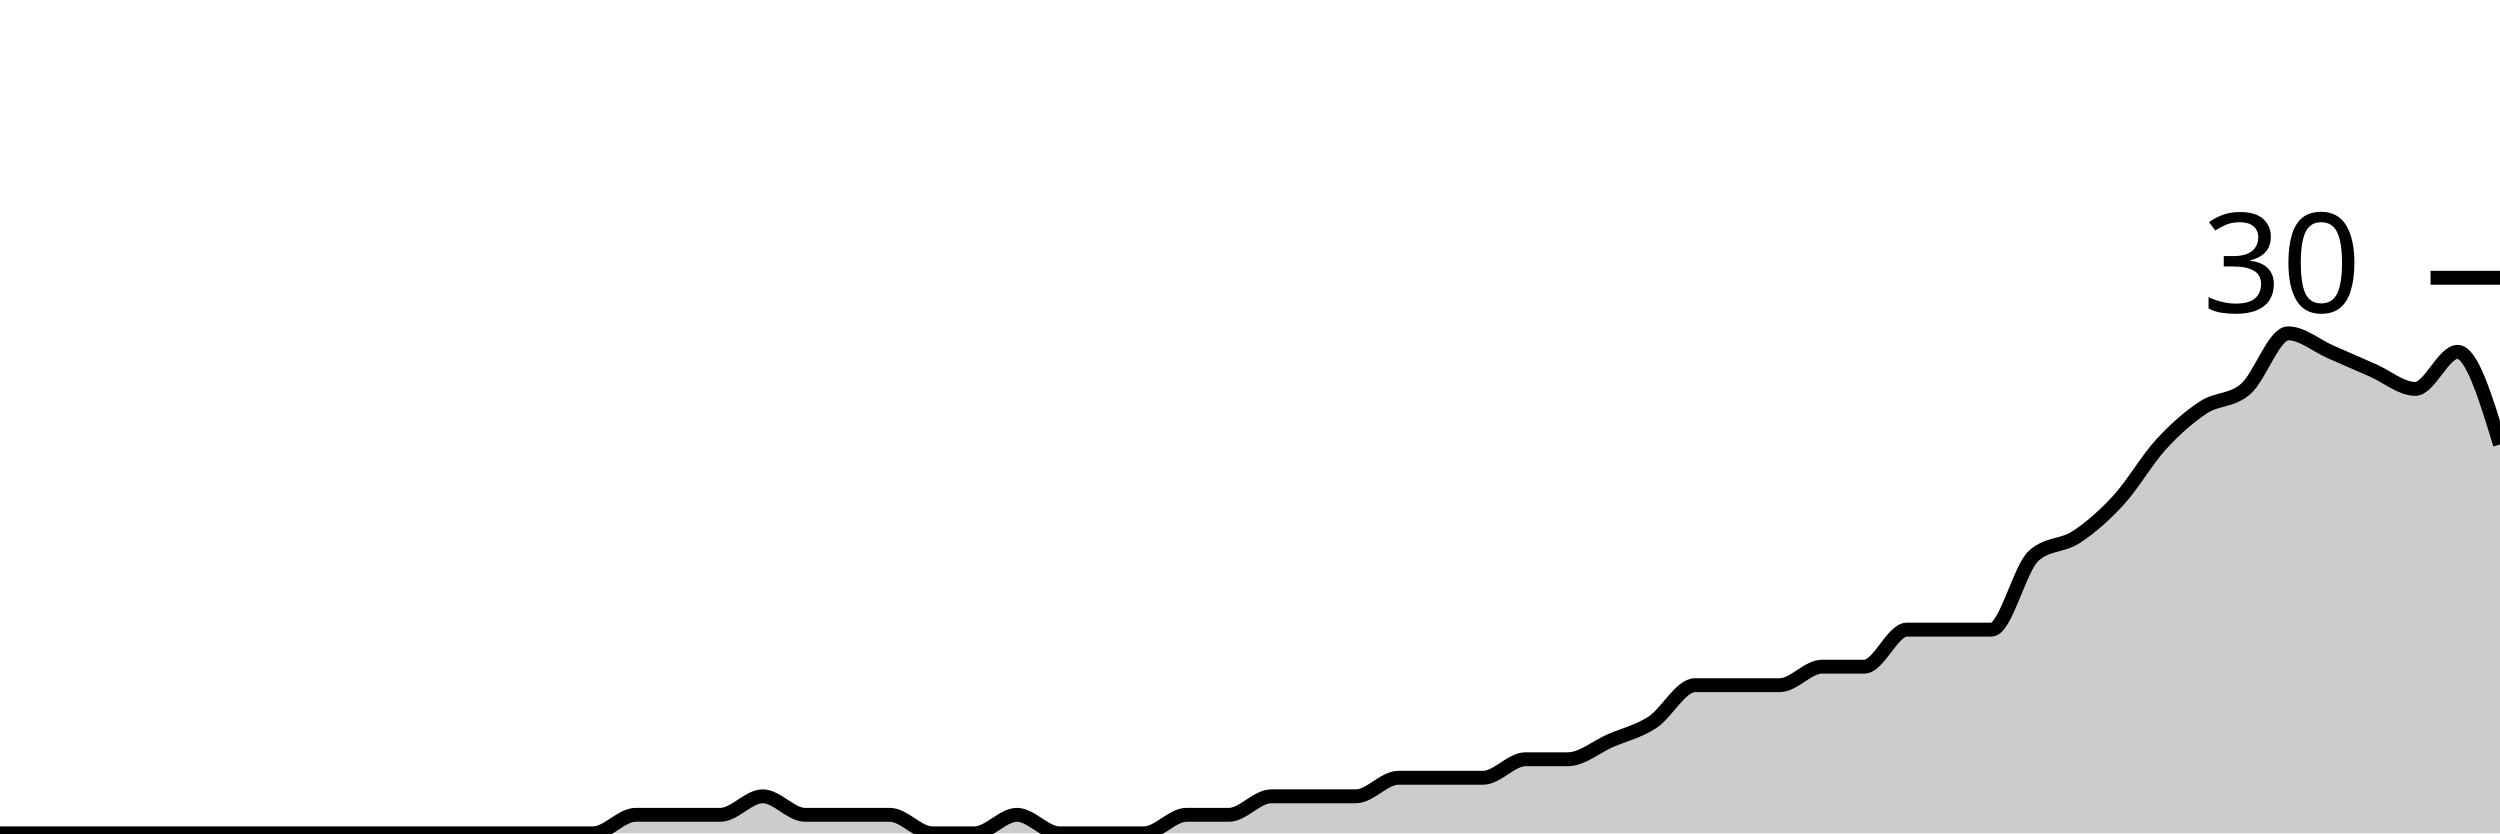
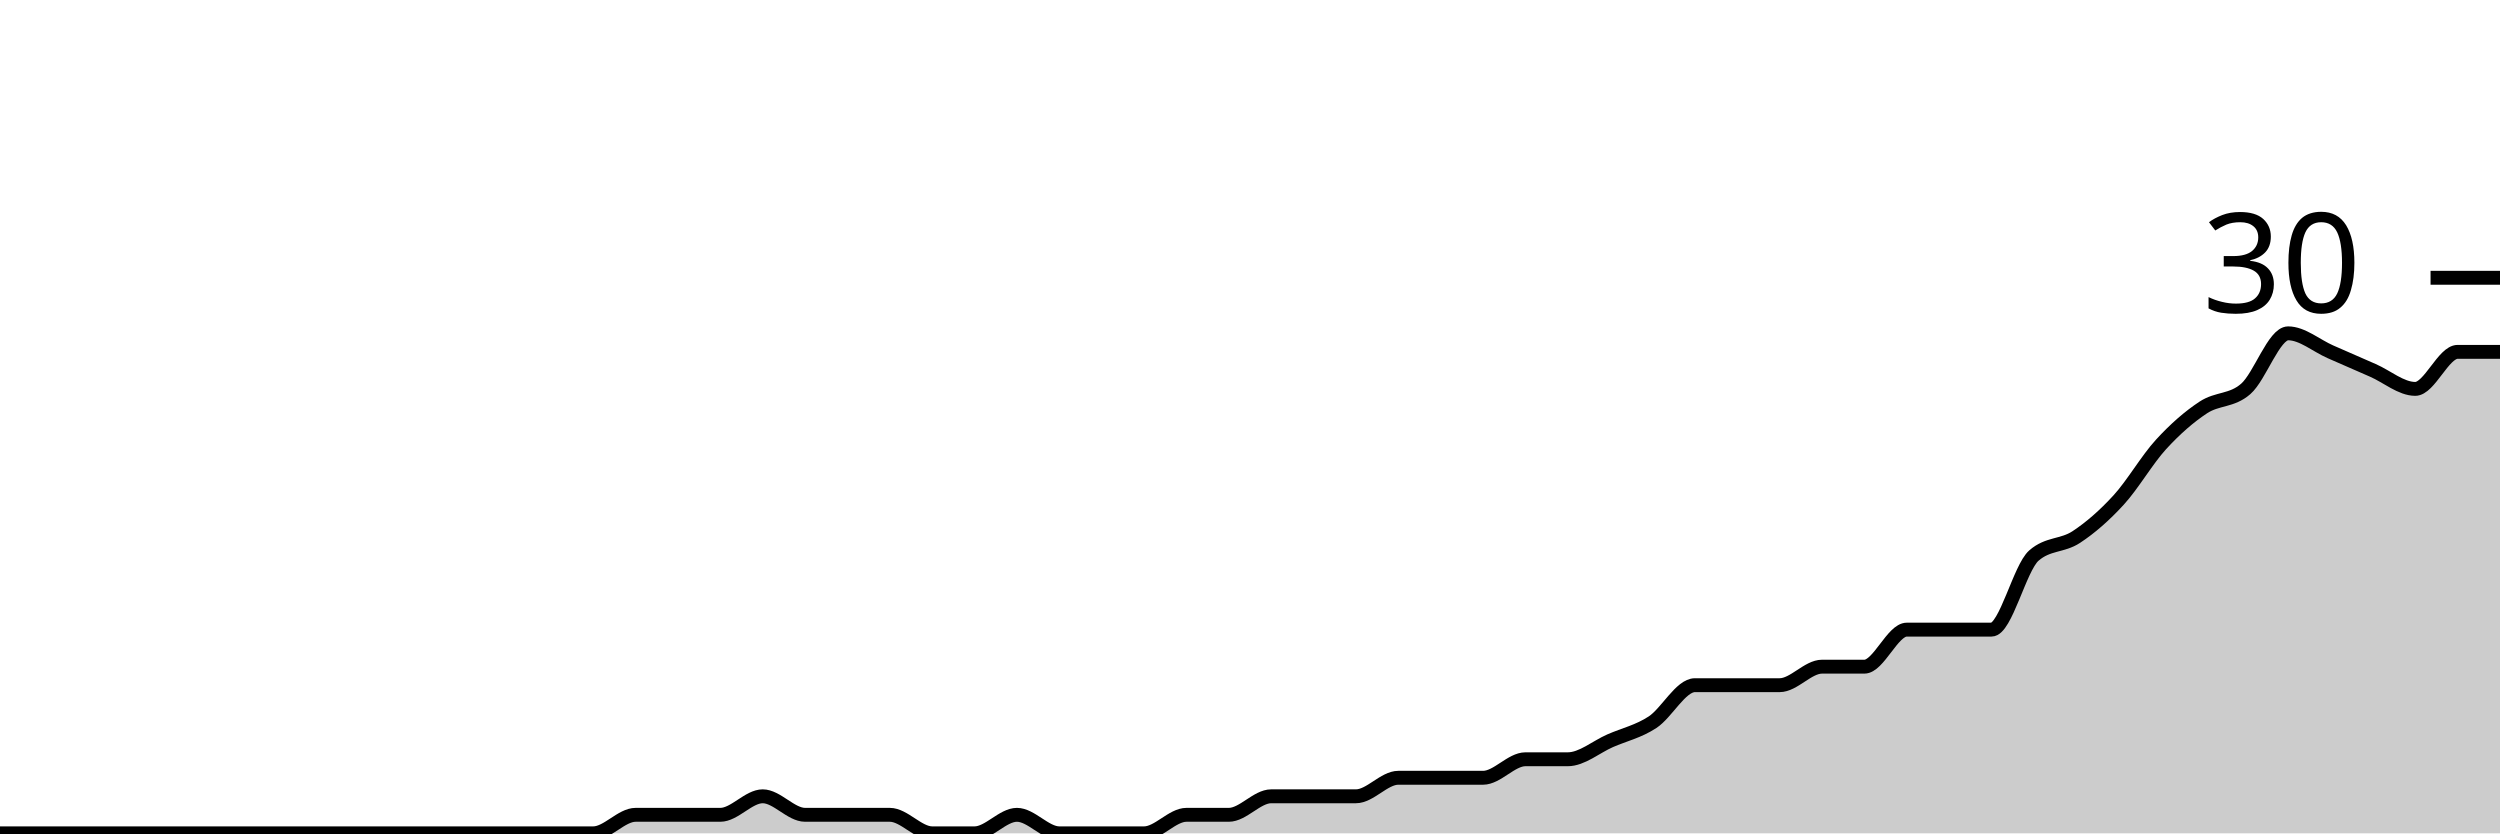
<svg xmlns="http://www.w3.org/2000/svg" viewBox="0 0 180 60">
  <g transform="translate(0,20)">
-     <path class="area" fill="rgba(0, 0, 0, 0.2)" d="M0,40C1.017,40,2.034,40,3.051,40C4.068,40,5.085,40,6.102,40C7.119,40,8.136,40,9.153,40C10.169,40,11.186,40,12.203,40C13.22,40,14.237,40,15.254,40C16.271,40,17.288,40,18.305,40C19.322,40,20.339,40,21.356,40C22.373,40,23.39,40,24.407,40C25.424,40,26.441,40,27.458,40C28.475,40,29.492,40,30.508,40C31.525,40,32.542,40,33.559,40C34.576,40,35.593,40,36.61,40C37.627,40,38.644,40,39.661,40C40.678,40,41.695,40,42.712,40C43.729,40,44.746,38.667,45.763,38.667C46.78,38.667,47.797,38.667,48.814,38.667C49.831,38.667,50.847,38.667,51.864,38.667C52.881,38.667,53.898,37.333,54.915,37.333C55.932,37.333,56.949,38.667,57.966,38.667C58.983,38.667,60,38.667,61.017,38.667C62.034,38.667,63.051,38.667,64.068,38.667C65.085,38.667,66.102,40,67.119,40C68.136,40,69.153,40,70.169,40C71.186,40,72.203,38.667,73.22,38.667C74.237,38.667,75.254,40,76.271,40C77.288,40,78.305,40,79.322,40C80.339,40,81.356,40,82.373,40C83.39,40,84.407,38.667,85.424,38.667C86.441,38.667,87.458,38.667,88.475,38.667C89.492,38.667,90.508,37.333,91.525,37.333C92.542,37.333,93.559,37.333,94.576,37.333C95.593,37.333,96.61,37.333,97.627,37.333C98.644,37.333,99.661,36,100.678,36C101.695,36,102.712,36,103.729,36C104.746,36,105.763,36,106.78,36C107.797,36,108.814,34.667,109.831,34.667C110.847,34.667,111.864,34.667,112.881,34.667C113.898,34.667,114.915,33.778,115.932,33.333C116.949,32.889,117.966,32.667,118.983,32C120,31.333,121.017,29.333,122.034,29.333C123.051,29.333,124.068,29.333,125.085,29.333C126.102,29.333,127.119,29.333,128.136,29.333C129.153,29.333,130.169,28,131.186,28C132.203,28,133.22,28,134.237,28C135.254,28,136.271,25.333,137.288,25.333C138.305,25.333,139.322,25.333,140.339,25.333C141.356,25.333,142.373,25.333,143.39,25.333C144.407,25.333,145.424,20.889,146.441,20C147.458,19.111,148.475,19.333,149.492,18.667C150.508,18,151.525,17.111,152.542,16C153.559,14.889,154.576,13.111,155.593,12C156.61,10.889,157.627,10,158.644,9.333C159.661,8.667,160.678,8.889,161.695,8C162.712,7.111,163.729,4,164.746,4C165.763,4,166.78,4.889,167.797,5.333C168.814,5.778,169.831,6.222,170.847,6.667C171.864,7.111,172.881,8,173.898,8C174.915,8,175.932,5.333,176.949,5.333C177.966,5.333,178.983,8.667,180,12L180,40C178.983,40,177.966,40,176.949,40C175.932,40,174.915,40,173.898,40C172.881,40,171.864,40,170.847,40C169.831,40,168.814,40,167.797,40C166.78,40,165.763,40,164.746,40C163.729,40,162.712,40,161.695,40C160.678,40,159.661,40,158.644,40C157.627,40,156.61,40,155.593,40C154.576,40,153.559,40,152.542,40C151.525,40,150.508,40,149.492,40C148.475,40,147.458,40,146.441,40C145.424,40,144.407,40,143.39,40C142.373,40,141.356,40,140.339,40C139.322,40,138.305,40,137.288,40C136.271,40,135.254,40,134.237,40C133.22,40,132.203,40,131.186,40C130.169,40,129.153,40,128.136,40C127.119,40,126.102,40,125.085,40C124.068,40,123.051,40,122.034,40C121.017,40,120,40,118.983,40C117.966,40,116.949,40,115.932,40C114.915,40,113.898,40,112.881,40C111.864,40,110.847,40,109.831,40C108.814,40,107.797,40,106.78,40C105.763,40,104.746,40,103.729,40C102.712,40,101.695,40,100.678,40C99.661,40,98.644,40,97.627,40C96.61,40,95.593,40,94.576,40C93.559,40,92.542,40,91.525,40C90.508,40,89.492,40,88.475,40C87.458,40,86.441,40,85.424,40C84.407,40,83.39,40,82.373,40C81.356,40,80.339,40,79.322,40C78.305,40,77.288,40,76.271,40C75.254,40,74.237,40,73.22,40C72.203,40,71.186,40,70.169,40C69.153,40,68.136,40,67.119,40C66.102,40,65.085,40,64.068,40C63.051,40,62.034,40,61.017,40C60,40,58.983,40,57.966,40C56.949,40,55.932,40,54.915,40C53.898,40,52.881,40,51.864,40C50.847,40,49.831,40,48.814,40C47.797,40,46.78,40,45.763,40C44.746,40,43.729,40,42.712,40C41.695,40,40.678,40,39.661,40C38.644,40,37.627,40,36.61,40C35.593,40,34.576,40,33.559,40C32.542,40,31.525,40,30.508,40C29.492,40,28.475,40,27.458,40C26.441,40,25.424,40,24.407,40C23.39,40,22.373,40,21.356,40C20.339,40,19.322,40,18.305,40C17.288,40,16.271,40,15.254,40C14.237,40,13.22,40,12.203,40C11.186,40,10.169,40,9.153,40C8.136,40,7.119,40,6.102,40C5.085,40,4.068,40,3.051,40C2.034,40,1.017,40,0,40Z" />
-     <path class="line" stroke="black" fill="none" d="M0,40C1.017,40,2.034,40,3.051,40C4.068,40,5.085,40,6.102,40C7.119,40,8.136,40,9.153,40C10.169,40,11.186,40,12.203,40C13.22,40,14.237,40,15.254,40C16.271,40,17.288,40,18.305,40C19.322,40,20.339,40,21.356,40C22.373,40,23.39,40,24.407,40C25.424,40,26.441,40,27.458,40C28.475,40,29.492,40,30.508,40C31.525,40,32.542,40,33.559,40C34.576,40,35.593,40,36.61,40C37.627,40,38.644,40,39.661,40C40.678,40,41.695,40,42.712,40C43.729,40,44.746,38.667,45.763,38.667C46.78,38.667,47.797,38.667,48.814,38.667C49.831,38.667,50.847,38.667,51.864,38.667C52.881,38.667,53.898,37.333,54.915,37.333C55.932,37.333,56.949,38.667,57.966,38.667C58.983,38.667,60,38.667,61.017,38.667C62.034,38.667,63.051,38.667,64.068,38.667C65.085,38.667,66.102,40,67.119,40C68.136,40,69.153,40,70.169,40C71.186,40,72.203,38.667,73.22,38.667C74.237,38.667,75.254,40,76.271,40C77.288,40,78.305,40,79.322,40C80.339,40,81.356,40,82.373,40C83.39,40,84.407,38.667,85.424,38.667C86.441,38.667,87.458,38.667,88.475,38.667C89.492,38.667,90.508,37.333,91.525,37.333C92.542,37.333,93.559,37.333,94.576,37.333C95.593,37.333,96.61,37.333,97.627,37.333C98.644,37.333,99.661,36,100.678,36C101.695,36,102.712,36,103.729,36C104.746,36,105.763,36,106.78,36C107.797,36,108.814,34.667,109.831,34.667C110.847,34.667,111.864,34.667,112.881,34.667C113.898,34.667,114.915,33.778,115.932,33.333C116.949,32.889,117.966,32.667,118.983,32C120,31.333,121.017,29.333,122.034,29.333C123.051,29.333,124.068,29.333,125.085,29.333C126.102,29.333,127.119,29.333,128.136,29.333C129.153,29.333,130.169,28,131.186,28C132.203,28,133.22,28,134.237,28C135.254,28,136.271,25.333,137.288,25.333C138.305,25.333,139.322,25.333,140.339,25.333C141.356,25.333,142.373,25.333,143.39,25.333C144.407,25.333,145.424,20.889,146.441,20C147.458,19.111,148.475,19.333,149.492,18.667C150.508,18,151.525,17.111,152.542,16C153.559,14.889,154.576,13.111,155.593,12C156.61,10.889,157.627,10,158.644,9.333C159.661,8.667,160.678,8.889,161.695,8C162.712,7.111,163.729,4,164.746,4C165.763,4,166.78,4.889,167.797,5.333C168.814,5.778,169.831,6.222,170.847,6.667C171.864,7.111,172.881,8,173.898,8C174.915,8,175.932,5.333,176.949,5.333C177.966,5.333,178.983,8.667,180,12" />
+     <path class="area" fill="rgba(0, 0, 0, 0.2)" d="M0,40C1.017,40,2.034,40,3.051,40C4.068,40,5.085,40,6.102,40C7.119,40,8.136,40,9.153,40C10.169,40,11.186,40,12.203,40C13.22,40,14.237,40,15.254,40C16.271,40,17.288,40,18.305,40C19.322,40,20.339,40,21.356,40C22.373,40,23.39,40,24.407,40C25.424,40,26.441,40,27.458,40C28.475,40,29.492,40,30.508,40C31.525,40,32.542,40,33.559,40C34.576,40,35.593,40,36.61,40C37.627,40,38.644,40,39.661,40C40.678,40,41.695,40,42.712,40C43.729,40,44.746,38.667,45.763,38.667C46.78,38.667,47.797,38.667,48.814,38.667C49.831,38.667,50.847,38.667,51.864,38.667C52.881,38.667,53.898,37.333,54.915,37.333C55.932,37.333,56.949,38.667,57.966,38.667C58.983,38.667,60,38.667,61.017,38.667C62.034,38.667,63.051,38.667,64.068,38.667C65.085,38.667,66.102,40,67.119,40C68.136,40,69.153,40,70.169,40C71.186,40,72.203,38.667,73.22,38.667C74.237,38.667,75.254,40,76.271,40C77.288,40,78.305,40,79.322,40C80.339,40,81.356,40,82.373,40C83.39,40,84.407,38.667,85.424,38.667C86.441,38.667,87.458,38.667,88.475,38.667C89.492,38.667,90.508,37.333,91.525,37.333C92.542,37.333,93.559,37.333,94.576,37.333C95.593,37.333,96.61,37.333,97.627,37.333C98.644,37.333,99.661,36,100.678,36C101.695,36,102.712,36,103.729,36C104.746,36,105.763,36,106.78,36C107.797,36,108.814,34.667,109.831,34.667C110.847,34.667,111.864,34.667,112.881,34.667C113.898,34.667,114.915,33.778,115.932,33.333C116.949,32.889,117.966,32.667,118.983,32C120,31.333,121.017,29.333,122.034,29.333C123.051,29.333,124.068,29.333,125.085,29.333C126.102,29.333,127.119,29.333,128.136,29.333C129.153,29.333,130.169,28,131.186,28C132.203,28,133.22,28,134.237,28C135.254,28,136.271,25.333,137.288,25.333C138.305,25.333,139.322,25.333,140.339,25.333C141.356,25.333,142.373,25.333,143.39,25.333C144.407,25.333,145.424,20.889,146.441,20C147.458,19.111,148.475,19.333,149.492,18.667C150.508,18,151.525,17.111,152.542,16C153.559,14.889,154.576,13.111,155.593,12C156.61,10.889,157.627,10,158.644,9.333C159.661,8.667,160.678,8.889,161.695,8C162.712,7.111,163.729,4,164.746,4C165.763,4,166.78,4.889,167.797,5.333C168.814,5.778,169.831,6.222,170.847,6.667C171.864,7.111,172.881,8,173.898,8C174.915,8,175.932,5.333,176.949,5.333C177.966,5.333,178.983,5.333,180,5.333L180,40C178.983,40,177.966,40,176.949,40C175.932,40,174.915,40,173.898,40C172.881,40,171.864,40,170.847,40C169.831,40,168.814,40,167.797,40C166.78,40,165.763,40,164.746,40C163.729,40,162.712,40,161.695,40C160.678,40,159.661,40,158.644,40C157.627,40,156.61,40,155.593,40C154.576,40,153.559,40,152.542,40C151.525,40,150.508,40,149.492,40C148.475,40,147.458,40,146.441,40C145.424,40,144.407,40,143.39,40C142.373,40,141.356,40,140.339,40C139.322,40,138.305,40,137.288,40C136.271,40,135.254,40,134.237,40C133.22,40,132.203,40,131.186,40C130.169,40,129.153,40,128.136,40C127.119,40,126.102,40,125.085,40C124.068,40,123.051,40,122.034,40C121.017,40,120,40,118.983,40C117.966,40,116.949,40,115.932,40C114.915,40,113.898,40,112.881,40C111.864,40,110.847,40,109.831,40C108.814,40,107.797,40,106.78,40C105.763,40,104.746,40,103.729,40C102.712,40,101.695,40,100.678,40C99.661,40,98.644,40,97.627,40C96.61,40,95.593,40,94.576,40C93.559,40,92.542,40,91.525,40C90.508,40,89.492,40,88.475,40C87.458,40,86.441,40,85.424,40C84.407,40,83.39,40,82.373,40C81.356,40,80.339,40,79.322,40C78.305,40,77.288,40,76.271,40C75.254,40,74.237,40,73.22,40C72.203,40,71.186,40,70.169,40C69.153,40,68.136,40,67.119,40C66.102,40,65.085,40,64.068,40C63.051,40,62.034,40,61.017,40C60,40,58.983,40,57.966,40C56.949,40,55.932,40,54.915,40C53.898,40,52.881,40,51.864,40C50.847,40,49.831,40,48.814,40C47.797,40,46.78,40,45.763,40C44.746,40,43.729,40,42.712,40C41.695,40,40.678,40,39.661,40C38.644,40,37.627,40,36.61,40C35.593,40,34.576,40,33.559,40C32.542,40,31.525,40,30.508,40C29.492,40,28.475,40,27.458,40C26.441,40,25.424,40,24.407,40C23.39,40,22.373,40,21.356,40C20.339,40,19.322,40,18.305,40C17.288,40,16.271,40,15.254,40C14.237,40,13.22,40,12.203,40C11.186,40,10.169,40,9.153,40C8.136,40,7.119,40,6.102,40C5.085,40,4.068,40,3.051,40C2.034,40,1.017,40,0,40Z" />
+     <path class="line" stroke="black" fill="none" d="M0,40C1.017,40,2.034,40,3.051,40C4.068,40,5.085,40,6.102,40C7.119,40,8.136,40,9.153,40C10.169,40,11.186,40,12.203,40C13.22,40,14.237,40,15.254,40C16.271,40,17.288,40,18.305,40C19.322,40,20.339,40,21.356,40C22.373,40,23.39,40,24.407,40C25.424,40,26.441,40,27.458,40C28.475,40,29.492,40,30.508,40C31.525,40,32.542,40,33.559,40C34.576,40,35.593,40,36.61,40C37.627,40,38.644,40,39.661,40C40.678,40,41.695,40,42.712,40C43.729,40,44.746,38.667,45.763,38.667C46.78,38.667,47.797,38.667,48.814,38.667C49.831,38.667,50.847,38.667,51.864,38.667C52.881,38.667,53.898,37.333,54.915,37.333C55.932,37.333,56.949,38.667,57.966,38.667C58.983,38.667,60,38.667,61.017,38.667C62.034,38.667,63.051,38.667,64.068,38.667C65.085,38.667,66.102,40,67.119,40C68.136,40,69.153,40,70.169,40C71.186,40,72.203,38.667,73.22,38.667C74.237,38.667,75.254,40,76.271,40C77.288,40,78.305,40,79.322,40C80.339,40,81.356,40,82.373,40C83.39,40,84.407,38.667,85.424,38.667C86.441,38.667,87.458,38.667,88.475,38.667C89.492,38.667,90.508,37.333,91.525,37.333C92.542,37.333,93.559,37.333,94.576,37.333C95.593,37.333,96.61,37.333,97.627,37.333C98.644,37.333,99.661,36,100.678,36C101.695,36,102.712,36,103.729,36C104.746,36,105.763,36,106.78,36C107.797,36,108.814,34.667,109.831,34.667C110.847,34.667,111.864,34.667,112.881,34.667C113.898,34.667,114.915,33.778,115.932,33.333C116.949,32.889,117.966,32.667,118.983,32C120,31.333,121.017,29.333,122.034,29.333C123.051,29.333,124.068,29.333,125.085,29.333C126.102,29.333,127.119,29.333,128.136,29.333C129.153,29.333,130.169,28,131.186,28C132.203,28,133.22,28,134.237,28C135.254,28,136.271,25.333,137.288,25.333C138.305,25.333,139.322,25.333,140.339,25.333C141.356,25.333,142.373,25.333,143.39,25.333C144.407,25.333,145.424,20.889,146.441,20C147.458,19.111,148.475,19.333,149.492,18.667C150.508,18,151.525,17.111,152.542,16C153.559,14.889,154.576,13.111,155.593,12C156.61,10.889,157.627,10,158.644,9.333C159.661,8.667,160.678,8.889,161.695,8C162.712,7.111,163.729,4,164.746,4C165.763,4,166.78,4.889,167.797,5.333C168.814,5.778,169.831,6.222,170.847,6.667C171.864,7.111,172.881,8,173.898,8C174.915,8,175.932,5.333,176.949,5.333C177.966,5.333,178.983,5.333,180,5.333" />
    <path class="axis-ceiling" stroke-width="1" stroke="black" fill="none" d="M175,0L180,0" />
    <text class="axis-ceiling-label" font-family="sans-serif" text-anchor="end" font-size="10px" x="170" y="2.5">30</text>
  </g>
</svg>
